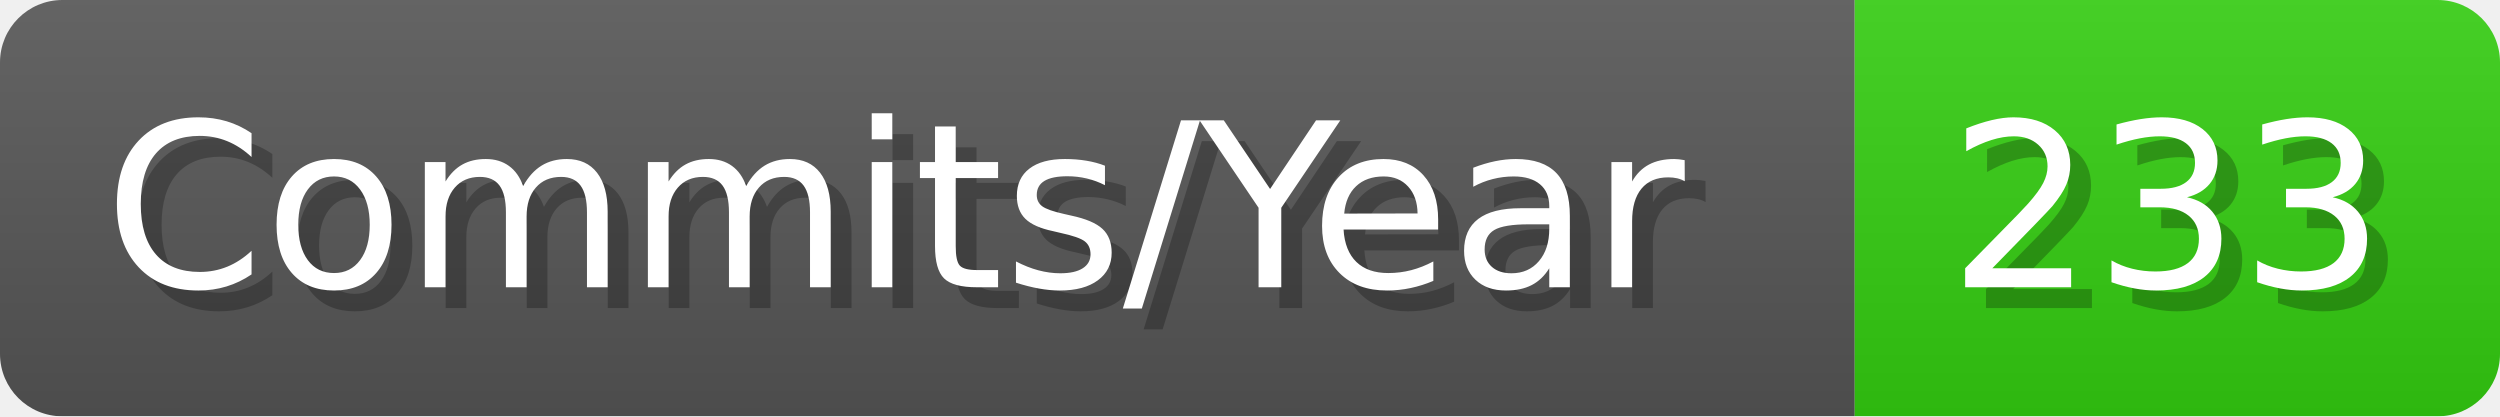
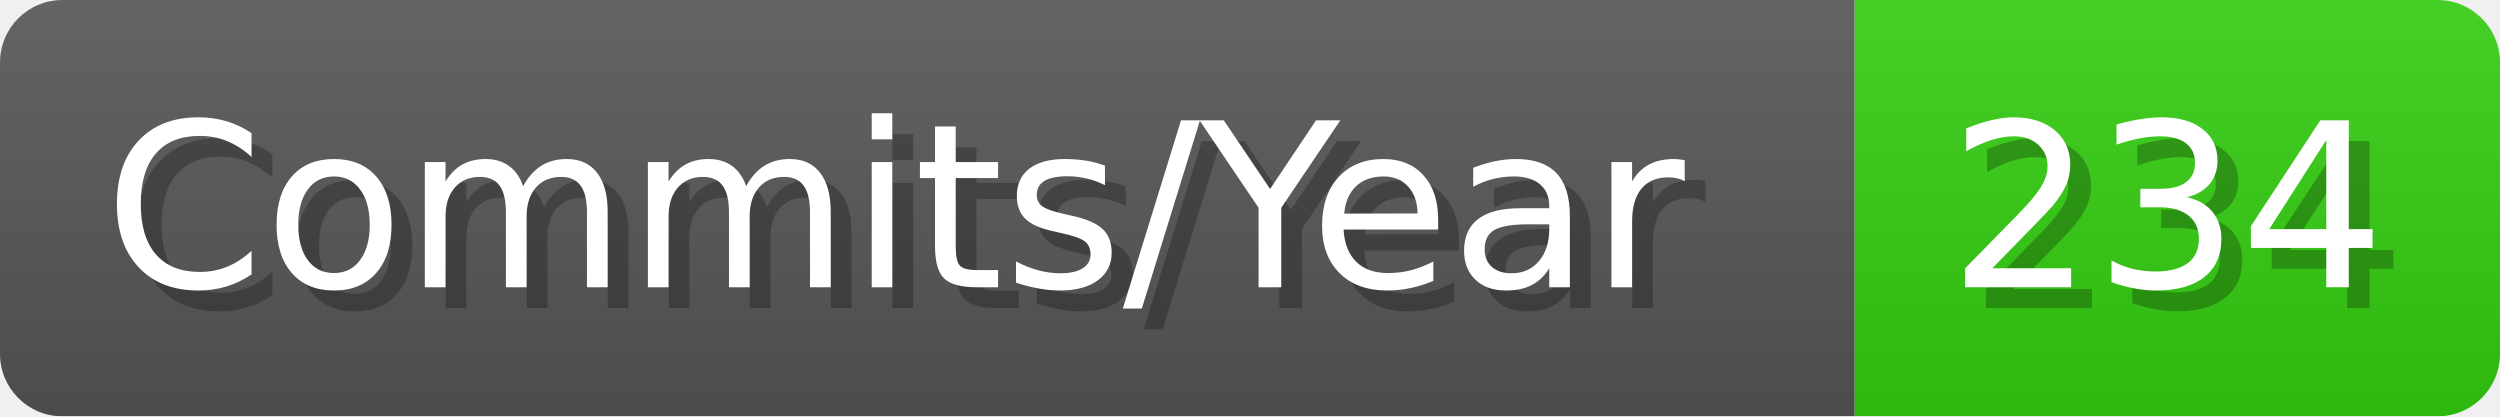
- <svg xmlns="http://www.w3.org/2000/svg" width="120.1" height="20" viewBox="0 0 1201 200" role="img" aria-label="Commits/Year: 233">
+ <svg xmlns="http://www.w3.org/2000/svg" width="120.1" height="20" viewBox="0 0 1201 200" role="img" aria-label="Commits/Year: 234">
  <linearGradient id="aUPdi" x2="0" y2="100%">
    <stop offset="0" stop-opacity=".1" stop-color="#EEE" />
    <stop offset="1" stop-opacity=".1" />
  </linearGradient>
  <mask id="WfAiQ">
    <rect width="1201" height="200" rx="30" fill="#FFF" />
  </mask>
  <g mask="url(#WfAiQ)">
    <rect width="891" height="200" fill="#555" />
    <rect width="310" height="200" fill="#3C1" x="891" />
    <rect width="1201" height="200" fill="url(#aUPdi)" />
  </g>
  <g aria-hidden="true" fill="#fff" text-anchor="start" font-family="Verdana,DejaVu Sans,sans-serif" font-size="110">
    <text x="60" y="148" textLength="791" fill="#000" opacity="0.25">Commits/Year</text>
    <text x="50" y="138" textLength="791">Commits/Year</text>
-     <text x="946" y="148" textLength="210" fill="#000" opacity="0.25">233</text>
-     <text x="936" y="138" textLength="210">233</text>
+     <text x="946" y="148" textLength="210" fill="#000" opacity="0.25">234</text>
+     <text x="936" y="138" textLength="210">234</text>
  </g>
</svg>
